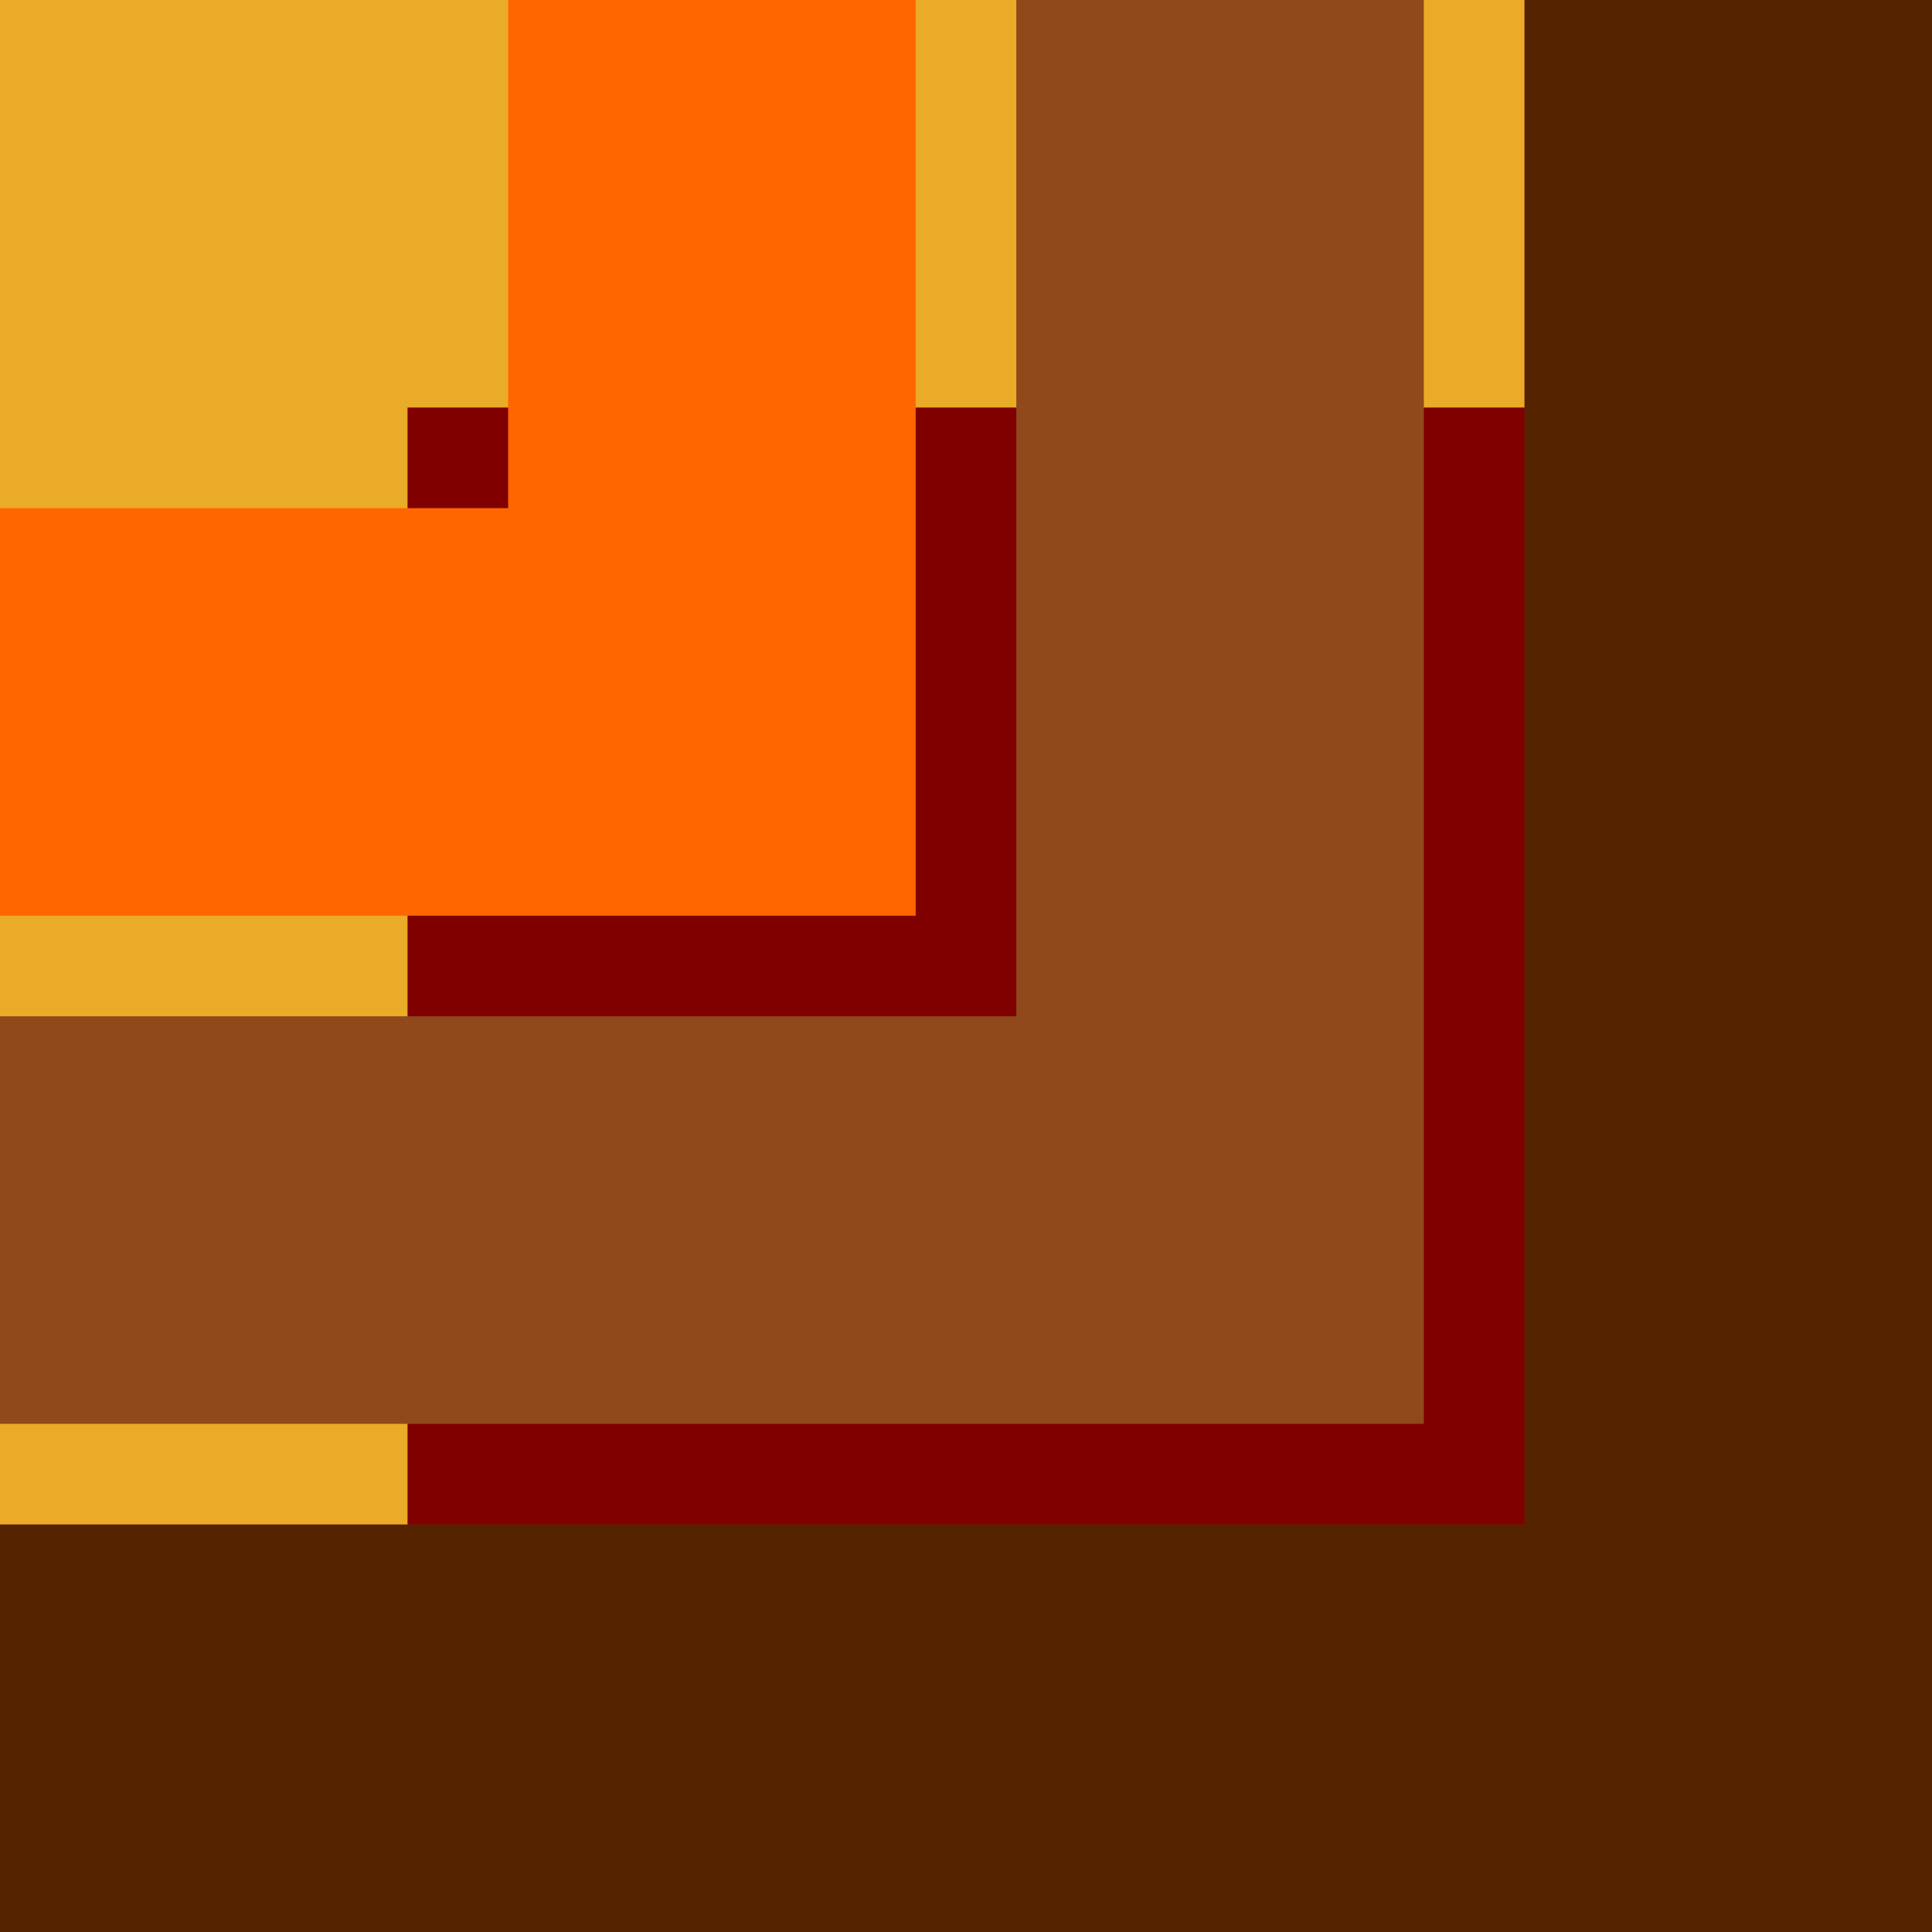
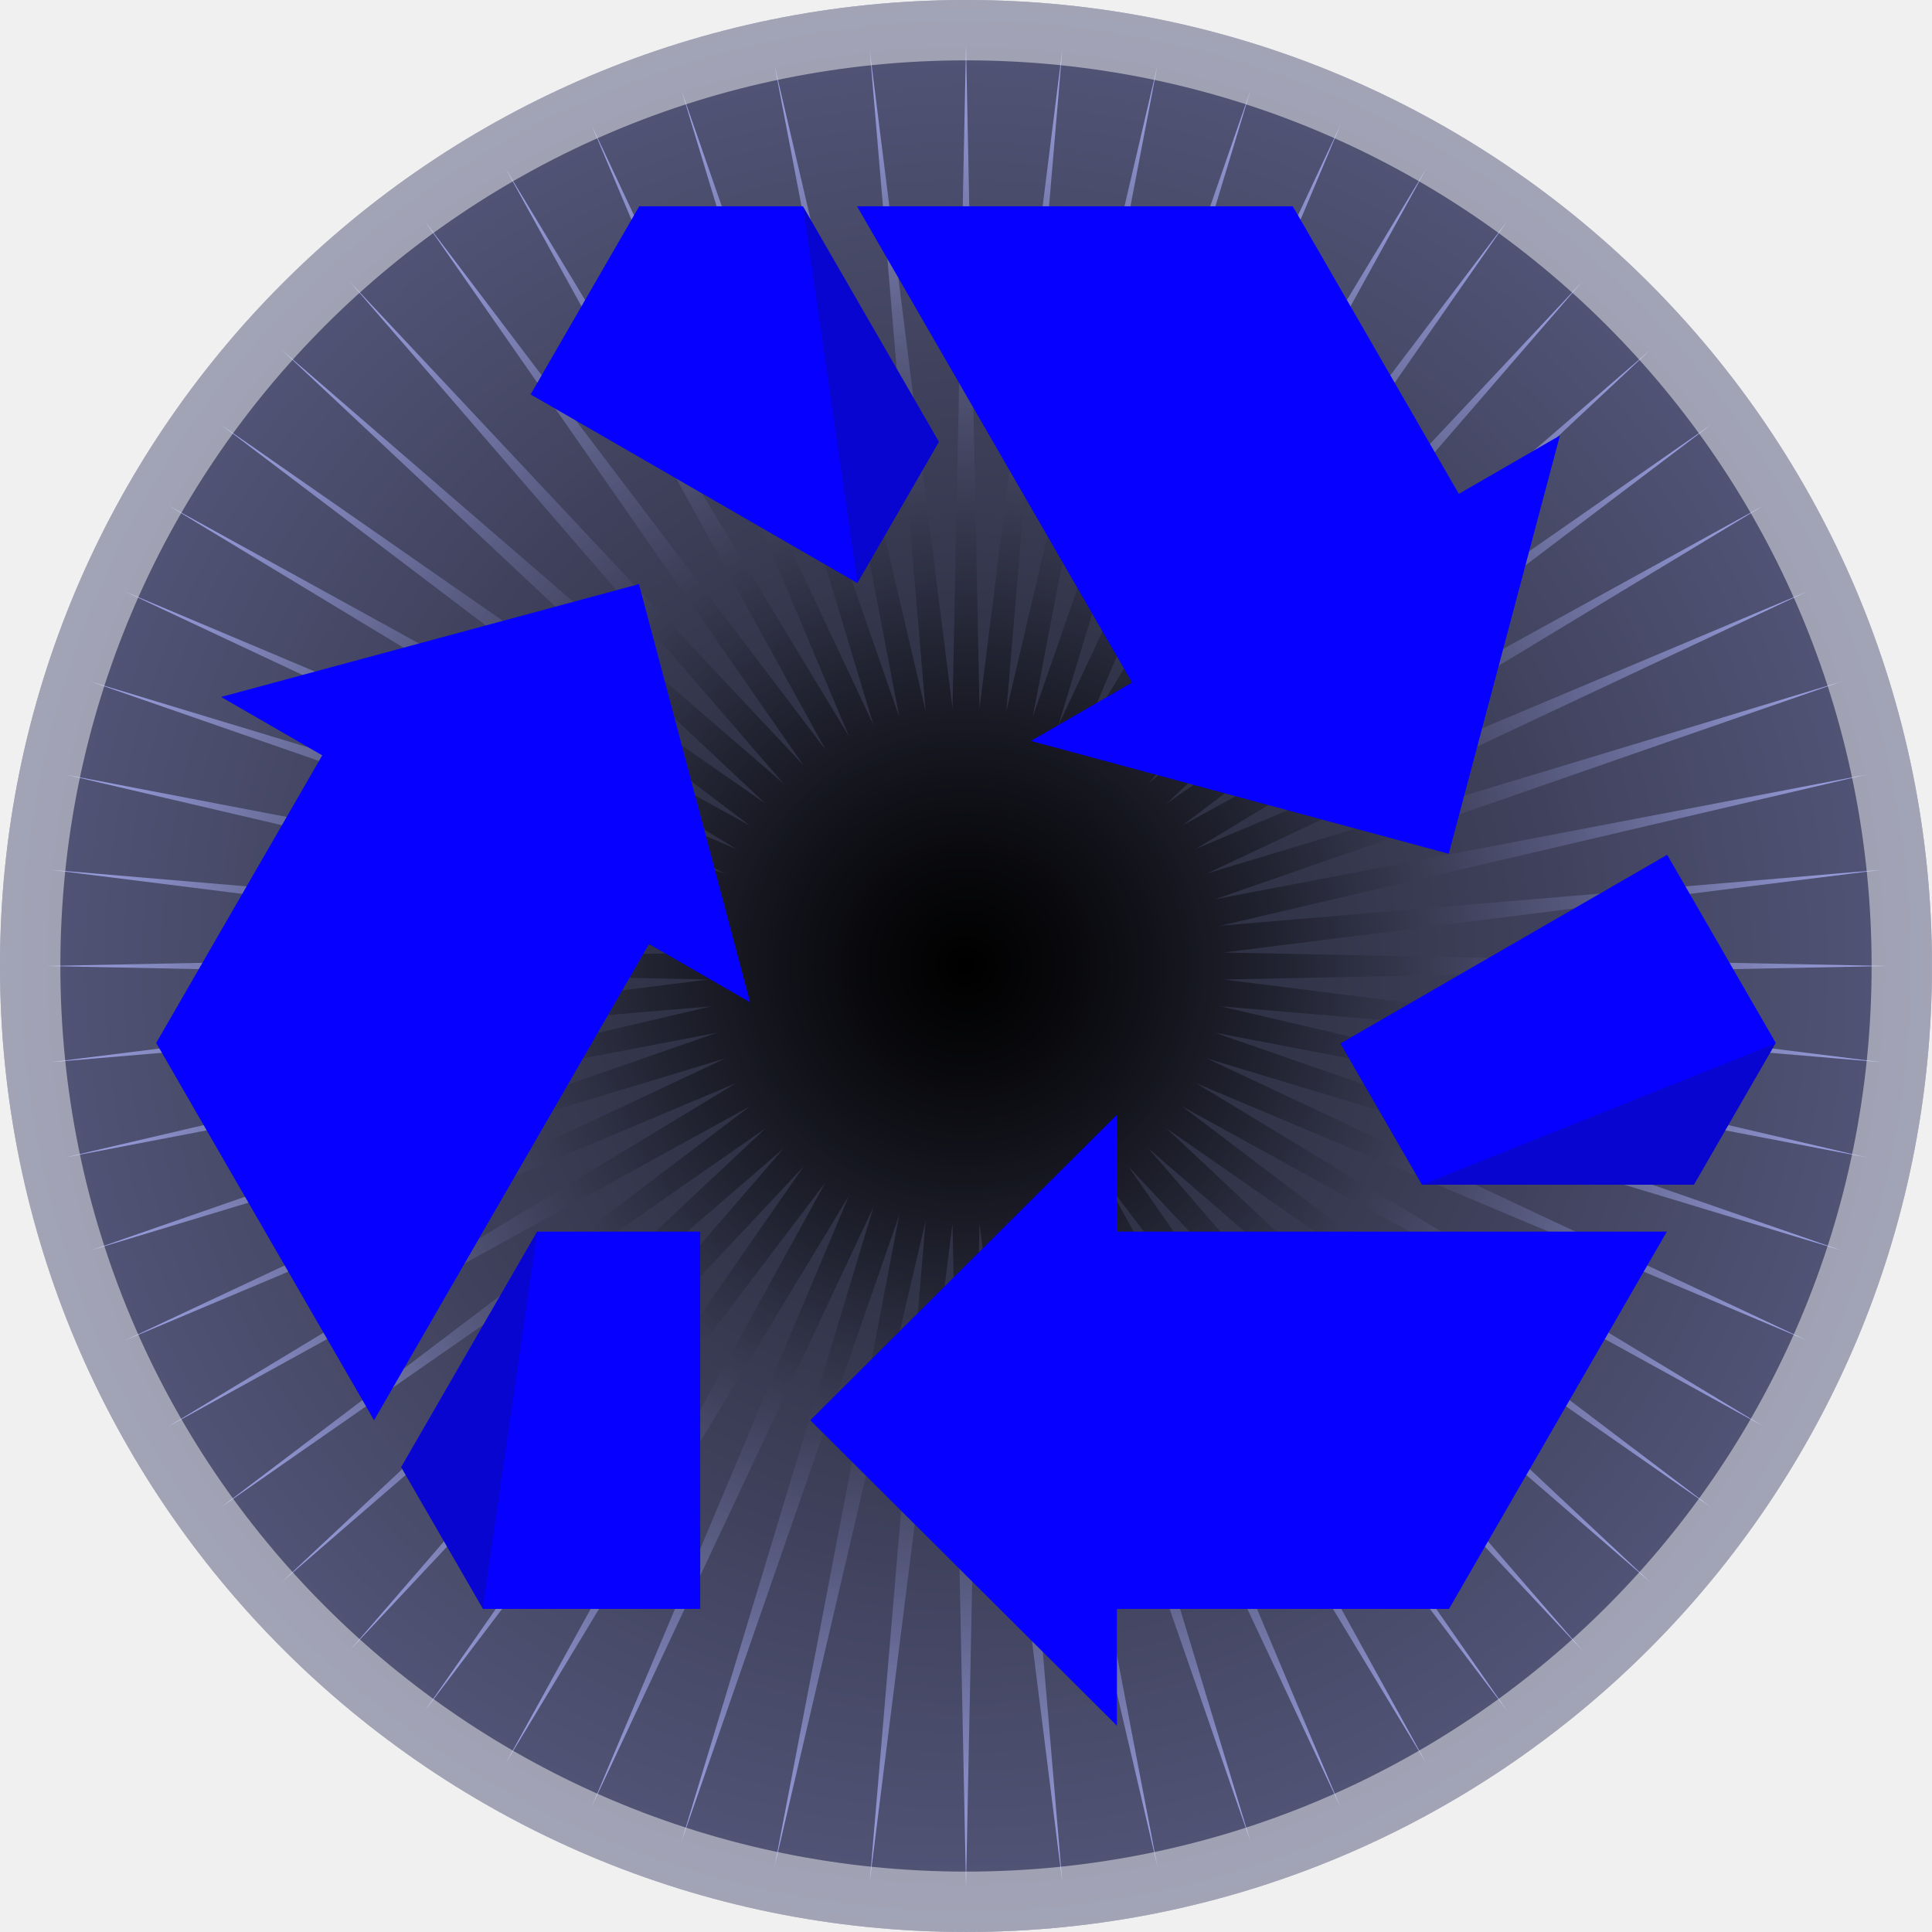
- <svg xmlns="http://www.w3.org/2000/svg" xmlns:xlink="http://www.w3.org/1999/xlink" width="512" height="512" viewBox="0 0 135.467 135.467" version="1.1" id="svg5" xml:space="preserve">
+ <svg xmlns="http://www.w3.org/2000/svg" xmlns:xlink="http://www.w3.org/1999/xlink" width="512" height="512" viewBox="0 0 135.467 135.467" version="1.1" id="svg5">
  <defs id="defs2">
-     <linearGradient id="linearGradient6">
-       <stop style="stop-color:#ffa800;stop-opacity:1;" offset="0" id="stop6" />
-       <stop style="stop-color:#ffa200;stop-opacity:0;" offset="1" id="stop7" />
+     <linearGradient id="linearGradient3">
+       <stop style="stop-color:#000000;stop-opacity:1;" offset="0" id="stop3" />
+       <stop style="stop-color:#ffffff;stop-opacity:1;" offset="1" id="stop4" />
    </linearGradient>
-     <linearGradient xlink:href="#linearGradient6" id="linearGradient7" x1="-203.422" y1="56.152" x2="-67.955" y2="56.152" gradientUnits="userSpaceOnUse" gradientTransform="translate(67.9551,11.58087)" />
+     <linearGradient id="linearGradient35">
+       <stop style="stop-color:#000000;stop-opacity:1;" offset="0" id="stop35" />
+       <stop style="stop-color:#000000;stop-opacity:0;" offset="1" id="stop36" />
+     </linearGradient>
+     <radialGradient xlink:href="#linearGradient35" id="radialGradient36" cx="67.733" cy="67.733" fx="67.733" fy="67.733" r="67.733" gradientUnits="userSpaceOnUse" />
+     <radialGradient xlink:href="#linearGradient3" id="radialGradient4" cx="215.932" cy="37.165" fx="215.932" fy="37.165" r="273.705" gradientUnits="userSpaceOnUse" />
  </defs>
  <g id="layer1">
-     <g id="g7" style="display:none">
-       <rect style="opacity:0.2;fill:#ffffff;stroke-width:3.175;stroke-linecap:round;paint-order:markers stroke fill" id="rect1" width="24.791" height="135.467" x="0" y="0" ry="2.2457302e-06" />
-       <rect style="opacity:0.4;fill:#ffffff;stroke-width:3.175;stroke-linecap:round;paint-order:markers stroke fill" id="rect2" width="24.791" height="135.467" x="27.669" y="0" ry="2.2457302e-06" />
-       <rect style="opacity:0.6;fill:#ffffff;stroke-width:3.175;stroke-linecap:round;paint-order:markers stroke fill" id="rect3" width="24.791" height="135.467" x="55.338" y="0" ry="2.2457302e-06" />
-       <rect style="opacity:0.8;fill:#ffffff;stroke-width:3.175;stroke-linecap:round;paint-order:markers stroke fill" id="rect4" width="24.791" height="135.467" x="83.006" y="0" ry="2.2457302e-06" />
-       <rect style="opacity:1;fill:#ffffff;stroke-width:3.175;stroke-linecap:round;paint-order:markers stroke fill" id="rect5" width="24.791" height="135.467" x="110.675" y="0" ry="2.2457302e-06" />
-       <rect style="opacity:0.4;fill:url(#linearGradient7);stroke-width:3.175;stroke-linecap:round;paint-order:markers stroke fill" id="rect6" width="135.467" height="135.467" x="-135.467" y="2.8421709e-14" ry="1.0341644e-06" transform="rotate(-90)" />
+     <path id="path26" style="color:#000000;display:none;fill:#ff0000;stroke-width:0.506;stroke-linejoin:bevel;-inkscape-stroke:none;paint-order:markers stroke fill" d="M 44.82,25.174 10.953,83.834 33.867,123.521 H 101.6 L 124.513,83.834 90.647,25.174 Z M 67.733,38.404 101.6,97.063 H 33.867 Z" />
+     <circle style="fill:#535679;stroke:none;stroke-width:52.917;stroke-linejoin:bevel;stroke-dasharray:none;stroke-dashoffset:0;stroke-opacity:1;paint-order:markers stroke fill;fill-opacity:1" id="path35" cx="67.733" cy="67.733" r="67.733" />
+     <path style="mix-blend-mode:overlay;fill:url(#radialGradient4);stroke:none;stroke-width:35.896;stroke-linecap:round;stroke-linejoin:round;stroke-miterlimit:12;stroke-dasharray:none;stroke-opacity:1;paint-order:fill markers stroke" id="path3" d="M 489.637,37.165 292.464,41.176 488.138,65.775 291.626,49.154 483.656,94.071 289.958,57 476.241,121.744 287.479,64.629 465.974,148.491 284.216,71.958 452.968,174.017 280.206,78.905 437.364,198.045 275.49,85.394 419.335,220.309 270.123,91.356 399.076,240.567 264.162,96.723 376.812,258.597 257.672,101.438 352.785,274.2 250.725,105.449 327.258,287.207 243.396,108.712 300.512,297.474 235.767,111.191 272.839,304.889 227.921,112.859 244.542,309.371 219.943,113.697 215.932,310.87 211.921,113.697 187.322,309.371 203.943,112.859 159.026,304.889 196.097,111.191 131.353,297.474 188.468,108.712 104.606,287.207 181.139,105.449 79.079,274.2 174.192,101.438 55.052,258.597 167.703,96.723 32.788,240.567 161.741,91.356 12.53,220.309 156.374,85.394 -5.5,198.045 151.658,78.905 -21.104,174.017 147.648,71.958 -34.11,148.491 144.385,64.629 -44.377,121.744 141.906,57 -51.792,94.071 140.238,49.154 -56.274,65.775 139.4,41.176 -57.773,37.165 139.4,33.154 -56.274,8.555 140.238,25.176 -51.792,-19.742 141.906,17.33 -44.377,-47.415 144.385,9.701 -34.11,-74.161 147.648,2.372 -21.104,-99.688 151.658,-4.575 -5.5,-123.715 156.374,-11.065 12.53,-145.98 161.741,-17.026 32.788,-166.238 167.703,-22.394 55.052,-184.267 174.192,-27.109 79.079,-199.871 181.139,-31.12 104.606,-212.877 l 83.861,178.495 -57.115,-188.762 64.744,186.283 -37.071,-193.698 44.918,192.03 -16.621,-196.512 24.599,195.673 4.011,-197.173 4.011,197.173 24.599,-195.673 -16.621,196.512 44.918,-192.03 -37.071,193.698 64.744,-186.283 L 243.396,-34.382 327.258,-212.877 250.725,-31.12 352.785,-199.871 257.672,-27.109 376.812,-184.267 264.162,-22.394 399.076,-166.238 270.123,-17.026 419.335,-145.98 275.49,-11.065 437.364,-123.715 280.206,-4.575 452.968,-99.688 284.216,2.372 465.974,-74.161 287.479,9.701 476.241,-47.415 289.958,17.33 483.656,-19.742 291.626,25.176 488.138,8.555 292.464,33.154 Z" transform="matrix(0.2358682,0,0,0.2358682,16.80183,58.96731)" />
+     <circle style="opacity:0.6;fill:url(#radialGradient36);stroke:none;stroke-width:52.917;stroke-linejoin:bevel;stroke-dasharray:none;stroke-dashoffset:0;stroke-opacity:1;paint-order:markers stroke fill" id="circle35" cx="67.733" cy="67.733" r="67.733" />
+     <g id="g35" transform="translate(-5.000001e-7,-10.70813)" style="fill:#ff0000">
+       <path id="rect13" style="fill:#0500ff;stroke:none;stroke-width:264.582;stroke-linejoin:bevel;stroke-dasharray:none;stroke-dashoffset:0;stroke-opacity:1;paint-order:markers stroke fill;fill-opacity:1" d="m 116.898,70.644 -22.913,13.229 5.718,9.904 h 19.07 l 5.74,-9.943 z m -38.582,18.231 -21.5,21.417 21.5,21.417 v -8.188 H 101.6 L 116.876,97.063 H 101.6 78.317 v -3.287 z" />
+       <path id="path27" style="fill:#0500ff;stroke:none;stroke-width:264.582;stroke-linejoin:bevel;stroke-dasharray:none;stroke-dashoffset:0;stroke-opacity:1;paint-order:markers stroke fill;fill-opacity:1" d="m 44.801,51.665 -29.297,7.911 7.091,4.094 -11.642,20.164 15.276,26.458 7.638,-13.229 11.641,-20.164 2.846,1.643 4.245,2.45 z m -7.14,45.398 -9.535,16.515 5.74,9.943 H 49.097 V 97.063 Z" />
+       <path id="path28" style="fill:#0500ff;stroke:none;stroke-width:264.582;stroke-linejoin:bevel;stroke-dasharray:none;stroke-dashoffset:0;stroke-opacity:1;paint-order:markers stroke fill;fill-opacity:1" d="m 44.82,25.174 -7.615,13.19 22.913,13.229 5.718,-9.904 -9.535,-16.515 z m 15.276,0 7.638,13.23 11.641,20.163 -2.846,1.643 -4.245,2.451 29.298,7.911 7.797,-29.328 -7.091,4.094 -11.642,-20.164 z" />
    </g>
-     <rect style="display:none;opacity:1;fill:#800000;fill-opacity:1;stroke-width:3.175;stroke-linecap:round;paint-order:markers stroke fill" id="rect19" width="84.667" height="84.667" x="25.4" y="25.4" ry="1.1111897e-06" />
-     <rect style="display:none;opacity:1;fill:#eaab28;fill-opacity:1;stroke-width:3.175;stroke-linecap:round;paint-order:markers stroke fill" id="rect7" width="28.575" height="135.467" x="-28.575" y="-135.467" ry="2.2457302e-06" transform="scale(-1)" />
-     <rect style="display:none;opacity:1;fill:#eaab28;fill-opacity:1;stroke-width:3.175;stroke-linecap:round;paint-order:markers stroke fill" id="rect15" width="28.575" height="135.467" x="-28.575" y="0" ry="2.2457302e-06" transform="rotate(-90)" />
-     <rect style="display:none;opacity:1;fill:#90491a;fill-opacity:1;stroke-width:3.175;stroke-linecap:round;paint-order:markers stroke fill" id="rect9" width="28.575" height="135.467" x="-64.206" y="-135.467" ry="2.2457302e-06" transform="scale(-1)" />
-     <rect style="display:none;opacity:1;fill:#90491a;fill-opacity:1;stroke-width:3.175;stroke-linecap:round;paint-order:markers stroke fill" id="rect16" width="28.575" height="135.467" x="-64.206" y="0" ry="2.2457302e-06" transform="rotate(-90)" />
-     <rect style="display:none;opacity:1;fill:#ff6600;fill-opacity:1;stroke-width:3.175;stroke-linecap:round;paint-order:markers stroke fill" id="rect8" width="28.575" height="135.467" x="-99.836" y="-135.467" ry="2.2457302e-06" transform="scale(-1)" />
-     <rect style="display:none;opacity:1;fill:#ff6600;fill-opacity:1;stroke-width:3.175;stroke-linecap:round;paint-order:markers stroke fill" id="rect17" width="28.575" height="135.467" x="-99.836" y="0" ry="2.2457302e-06" transform="rotate(-90)" />
-     <rect style="display:none;opacity:1;fill:#552200;fill-opacity:1;stroke-width:3.175;stroke-linecap:round;paint-order:markers stroke fill" id="rect10" width="28.575" height="135.467" x="-135.467" y="-135.467" ry="2.2457302e-06" transform="scale(-1)" />
-     <text xml:space="preserve" style="font-style:normal;font-variant:normal;font-weight:normal;font-stretch:normal;font-size:108.716px;line-height:1.25;font-family:'Copperplate Gothic Bold';-inkscape-font-specification:'Copperplate Gothic Bold, Normal';font-variant-ligatures:normal;font-variant-caps:normal;font-variant-numeric:normal;font-variant-east-asian:normal;display:none;opacity:0.1;mix-blend-mode:normal;fill:#5c2400;fill-opacity:1;stroke:none;stroke-width:0.265" x="-6.53" y="72.459" id="text1" transform="scale(0.5348856,1.869559)">
-       <tspan id="tspan1" style="font-style:normal;font-variant:normal;font-weight:normal;font-stretch:normal;font-size:108.716px;font-family:'Copperplate Gothic Bold';-inkscape-font-specification:'Copperplate Gothic Bold, Normal';font-variant-ligatures:normal;font-variant-caps:normal;font-variant-numeric:normal;font-variant-east-asian:normal;fill:#5c2400;fill-opacity:1;stroke-width:0.265" x="-6.53" y="72.459">BAK</tspan>
-     </text>
-     <text xml:space="preserve" style="font-style:normal;font-variant:normal;font-weight:normal;font-stretch:normal;font-size:55.441px;line-height:1.25;font-family:'Copperplate Gothic Bold';-inkscape-font-specification:'Copperplate Gothic Bold, Normal';font-variant-ligatures:normal;font-variant-caps:normal;font-variant-numeric:normal;font-variant-east-asian:normal;display:none;opacity:0.4;mix-blend-mode:normal;fill:#5c2400;fill-opacity:1;stroke:none;stroke-width:0.265" x="-0.174" y="-90.577" id="text7" transform="rotate(90)">
-       <tspan id="tspan7" style="font-style:normal;font-variant:normal;font-weight:normal;font-stretch:normal;font-size:55.441px;font-family:'Copperplate Gothic Bold';-inkscape-font-specification:'Copperplate Gothic Bold, Normal';font-variant-ligatures:normal;font-variant-caps:normal;font-variant-numeric:normal;font-variant-east-asian:normal;fill:#5c2400;fill-opacity:1;stroke-width:0.265" x="-0.174" y="-90.577">BAK</tspan>
-     </text>
-     <rect style="display:none;opacity:1;fill:#552200;fill-opacity:1;stroke-width:3.175;stroke-linecap:round;paint-order:markers stroke fill" id="rect18" width="28.575" height="135.467" x="-135.467" y="0" ry="2.2457302e-06" transform="rotate(-90)" />
-     <rect style="opacity:1;fill:#800000;fill-opacity:1;stroke-width:3.175;stroke-linecap:round;paint-order:markers stroke fill" id="rect20" width="84.667" height="84.667" x="25.4" y="25.4" ry="1.1111897e-06" />
-     <path id="rect21" style="opacity:1;fill:#eaab28;fill-opacity:1;stroke-width:3.175;stroke-linecap:round;paint-order:markers stroke fill" d="M 0 0 L 0 -28.575 L 0 -135.467 L -28.575 -135.467 L -28.575 -28.575 L -135.467 -28.575 L -135.467 0 L -28.575 0 L 0 0 z " transform="scale(-1)" />
-     <path id="rect23" style="opacity:1;fill:#ff6600;fill-opacity:1;stroke-width:3.175;stroke-linecap:round;paint-order:markers stroke fill" d="M -35.63,0 V -35.63 H 0 v -28.575 h -35.63 -28.575 v 28.575 V 0 Z" transform="scale(-1)" />
-     <path id="rect25" style="opacity:1;fill:#90491a;fill-opacity:1;stroke-width:3.175;stroke-linecap:round;paint-order:markers stroke fill" d="M -71.261,0 V -71.261 H 0 v -28.575 h -71.261 -28.575 v 28.575 V 0 Z" transform="scale(-1)" />
-     <path id="rect27" style="opacity:1;fill:#552200;fill-opacity:1;stroke-width:3.175;stroke-linecap:round;paint-order:markers stroke fill" d="M -106.892 0 L -106.892 -106.892 L 0 -106.892 L 0 -135.467 L -106.892 -135.467 L -135.467 -135.467 L -135.467 -106.892 L -135.467 0 L -106.892 0 z " transform="scale(-1)" />
+     <path id="rect36" style="fill:#1a1a1a;stroke-width:52.917;stroke-linejoin:bevel;paint-order:markers stroke fill;stroke:none;opacity:0.2" d="M 56.301 14.466 L 60.118 40.885 L 65.836 30.982 L 56.301 14.466 z M 124.491 73.164 L 99.703 83.068 L 118.773 83.068 L 124.491 73.164 z M 37.673 86.374 L 28.138 102.889 L 33.855 112.793 L 37.673 86.374 z " />
+     <path id="path2" style="fill:#ffffff;stroke-linejoin:bevel;paint-order:markers stroke fill;opacity:0.46" d="M 67.733,-2.000001e-7 A 67.733,67.733 0 0 0 -2.5000001e-6,67.733 67.733,67.733 0 0 0 67.733,135.467 67.733,67.733 0 0 0 135.467,67.733 67.733,67.733 0 0 0 67.733,-2.000001e-7 Z m 0,4.232 c 35.12,0 63.5,28.38 63.5,63.5 0,35.12 -28.38,63.5 -63.5,63.5 -35.12,0 -63.5,-28.38 -63.5,-63.5 0,-35.12 28.38,-63.5 63.5,-63.5 z" />
  </g>
</svg>
